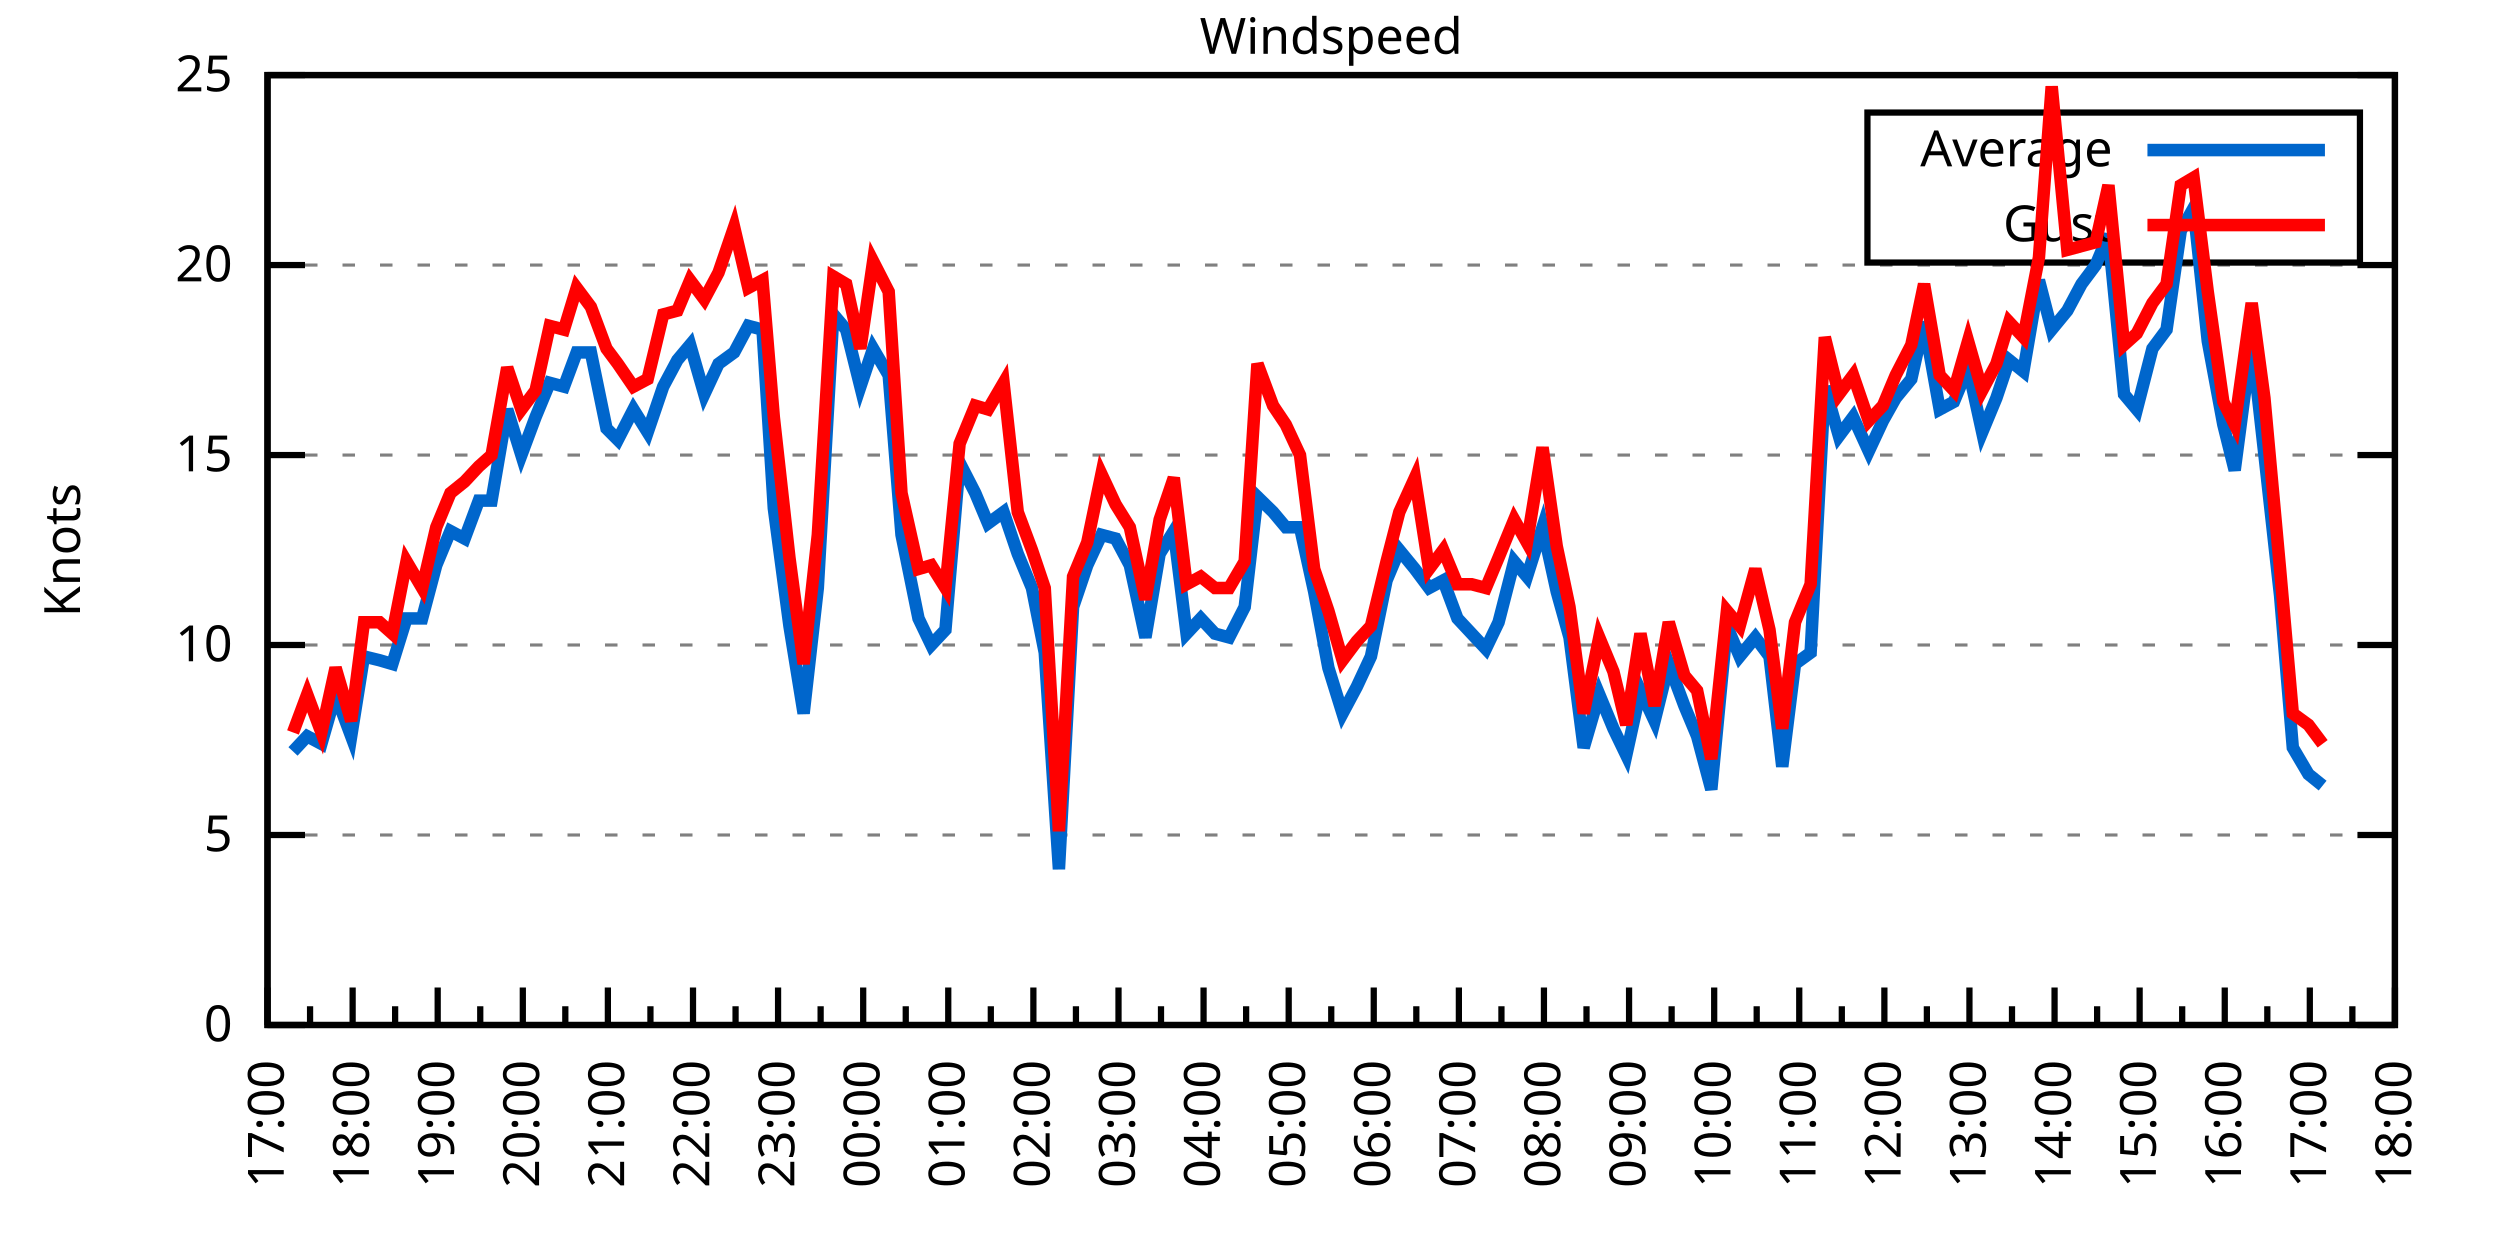
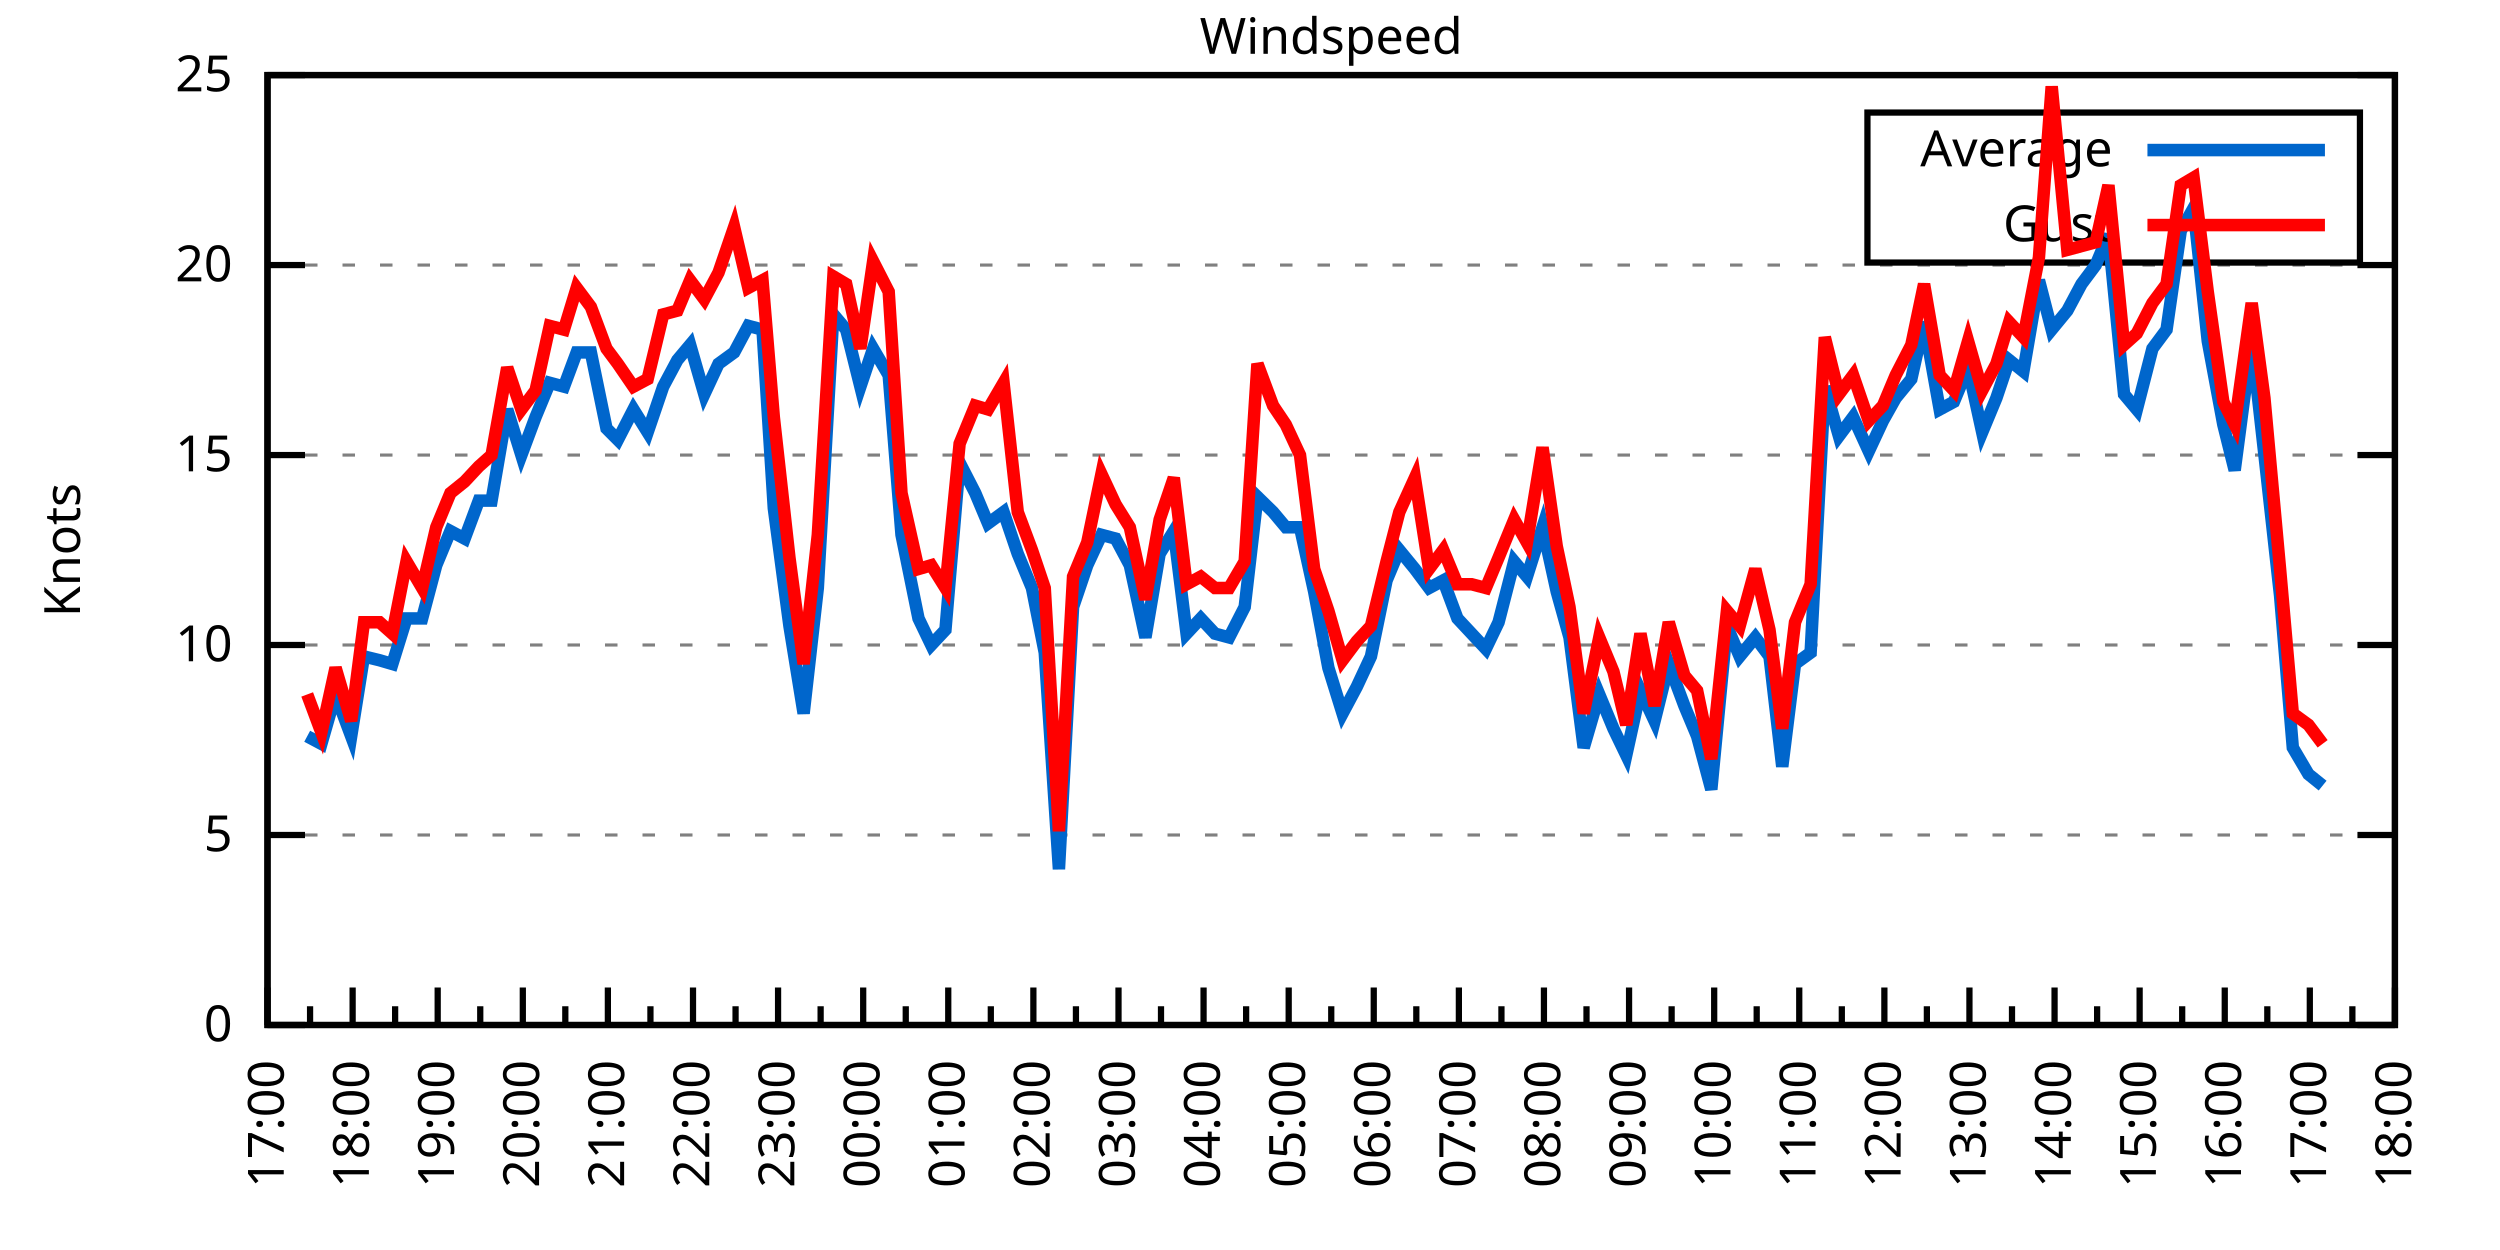
<svg xmlns="http://www.w3.org/2000/svg" xmlns:xlink="http://www.w3.org/1999/xlink" width="400" height="200" viewBox="0 0 400 200">
  <g id="gnuplot_canvas">
    <rect x="0" y="0" width="400" height="200" fill="none" />
    <defs>
      <circle id="gpDot" r="0.5" stroke-width="0.5" stroke="currentColor" />
      <path id="gpPt0" stroke-width="0.333" stroke="currentColor" d="M-1,0 h2 M0,-1 v2" />
      <path id="gpPt1" stroke-width="0.333" stroke="currentColor" d="M-1,-1 L1,1 M1,-1 L-1,1" />
      <path id="gpPt2" stroke-width="0.333" stroke="currentColor" d="M-1,0 L1,0 M0,-1 L0,1 M-1,-1 L1,1 M-1,1 L1,-1" />
      <rect id="gpPt3" stroke-width="0.333" stroke="currentColor" x="-1" y="-1" width="2" height="2" />
      <rect id="gpPt4" stroke-width="0.333" stroke="currentColor" fill="currentColor" x="-1" y="-1" width="2" height="2" />
      <circle id="gpPt5" stroke-width="0.333" stroke="currentColor" cx="0" cy="0" r="1" />
      <use xlink:href="#gpPt5" id="gpPt6" fill="currentColor" stroke="none" />
      <path id="gpPt7" stroke-width="0.333" stroke="currentColor" d="M0,-1.33 L-1.33,0.67 L1.33,0.67 z" />
      <use xlink:href="#gpPt7" id="gpPt8" fill="currentColor" stroke="none" />
      <use xlink:href="#gpPt7" id="gpPt9" stroke="currentColor" transform="rotate(180)" />
      <use xlink:href="#gpPt9" id="gpPt10" fill="currentColor" stroke="none" />
      <use xlink:href="#gpPt3" id="gpPt11" stroke="currentColor" transform="rotate(45)" />
      <use xlink:href="#gpPt11" id="gpPt12" fill="currentColor" stroke="none" />
      <path id="gpPt13" stroke-width="0.333" stroke="currentColor" d="M0,1.330 L1.265,0.411 L0.782,-1.067 L-0.782,-1.076 L-1.265,0.411 z" />
      <use xlink:href="#gpPt13" id="gpPt14" fill="currentColor" stroke="none" />
      <filter id="textbox" filterUnits="objectBoundingBox" x="0" y="0" height="1" width="1">
        <feFlood flood-color="white" flood-opacity="1" result="bgnd" />
        <feComposite in="SourceGraphic" in2="bgnd" operator="atop" />
      </filter>
      <filter id="greybox" filterUnits="objectBoundingBox" x="0" y="0" height="1" width="1">
        <feFlood flood-color="lightgrey" flood-opacity="1" result="grey" />
        <feComposite in="SourceGraphic" in2="grey" operator="atop" />
      </filter>
    </defs>
    <g fill="none" color="white" stroke="currentColor" stroke-width="1.00" stroke-linecap="butt" stroke-linejoin="miter">
</g>
    <g fill="none" color="black" stroke="currentColor" stroke-width="1.00" stroke-linecap="butt" stroke-linejoin="miter">
      <g stroke="none" shape-rendering="crispEdges">
        <polygon fill="rgb(255, 255, 255)" points="42.80,164.00 383.18,164.00 383.18,12.02 42.80,12.02 " />
      </g>
    </g>
    <g fill="none" color="black" stroke="currentColor" stroke-width="1.00" stroke-linecap="butt" stroke-linejoin="miter">
</g>
    <g fill="none" color="black" stroke="black" stroke-width="0.50" stroke-linecap="butt" stroke-linejoin="miter">
</g>
    <g fill="none" color="gray" stroke="currentColor" stroke-width="0.50" stroke-linecap="butt" stroke-linejoin="miter">
      <path stroke="gray" stroke-dasharray="2,4" class="gridline" d="M42.80,164.00 L383.19,164.00  " />
    </g>
    <g fill="none" color="gray" stroke="gray" stroke-width="1.00" stroke-linecap="butt" stroke-linejoin="miter">
</g>
    <g fill="none" color="black" stroke="currentColor" stroke-width="1.00" stroke-linecap="butt" stroke-linejoin="miter">
      <path stroke="black" d="M42.80,164.00 L48.80,164.00 M383.19,164.00 L377.19,164.00  " />
      <g transform="translate(37.20,166.60)" stroke="none" fill="black" font-family="Sans" font-size="8.00" text-anchor="end">
        <text>
          <tspan font-family="Sans"> 0</tspan>
        </text>
      </g>
    </g>
    <g fill="none" color="black" stroke="currentColor" stroke-width="1.00" stroke-linecap="butt" stroke-linejoin="miter">
</g>
    <g fill="none" color="black" stroke="black" stroke-width="0.50" stroke-linecap="butt" stroke-linejoin="miter">
</g>
    <g fill="none" color="gray" stroke="currentColor" stroke-width="0.50" stroke-linecap="butt" stroke-linejoin="miter">
      <path stroke="gray" stroke-dasharray="2,4" class="gridline" d="M42.80,133.60 L383.19,133.60  " />
    </g>
    <g fill="none" color="gray" stroke="gray" stroke-width="1.00" stroke-linecap="butt" stroke-linejoin="miter">
</g>
    <g fill="none" color="black" stroke="currentColor" stroke-width="1.00" stroke-linecap="butt" stroke-linejoin="miter">
      <path stroke="black" d="M42.80,133.60 L48.80,133.60 M383.19,133.60 L377.19,133.60  " />
      <g transform="translate(37.20,136.20)" stroke="none" fill="black" font-family="Sans" font-size="8.00" text-anchor="end">
        <text>
          <tspan font-family="Sans"> 5</tspan>
        </text>
      </g>
    </g>
    <g fill="none" color="black" stroke="currentColor" stroke-width="1.00" stroke-linecap="butt" stroke-linejoin="miter">
</g>
    <g fill="none" color="black" stroke="black" stroke-width="0.50" stroke-linecap="butt" stroke-linejoin="miter">
</g>
    <g fill="none" color="gray" stroke="currentColor" stroke-width="0.50" stroke-linecap="butt" stroke-linejoin="miter">
      <path stroke="gray" stroke-dasharray="2,4" class="gridline" d="M42.80,103.20 L383.19,103.20  " />
    </g>
    <g fill="none" color="gray" stroke="gray" stroke-width="1.00" stroke-linecap="butt" stroke-linejoin="miter">
</g>
    <g fill="none" color="black" stroke="currentColor" stroke-width="1.00" stroke-linecap="butt" stroke-linejoin="miter">
      <path stroke="black" d="M42.80,103.20 L48.80,103.20 M383.19,103.20 L377.19,103.20  " />
      <g transform="translate(37.20,105.80)" stroke="none" fill="black" font-family="Sans" font-size="8.00" text-anchor="end">
        <text>
          <tspan font-family="Sans"> 10</tspan>
        </text>
      </g>
    </g>
    <g fill="none" color="black" stroke="currentColor" stroke-width="1.00" stroke-linecap="butt" stroke-linejoin="miter">
</g>
    <g fill="none" color="black" stroke="black" stroke-width="0.50" stroke-linecap="butt" stroke-linejoin="miter">
</g>
    <g fill="none" color="gray" stroke="currentColor" stroke-width="0.50" stroke-linecap="butt" stroke-linejoin="miter">
      <path stroke="gray" stroke-dasharray="2,4" class="gridline" d="M42.80,72.81 L383.19,72.81  " />
    </g>
    <g fill="none" color="gray" stroke="gray" stroke-width="1.00" stroke-linecap="butt" stroke-linejoin="miter">
</g>
    <g fill="none" color="black" stroke="currentColor" stroke-width="1.00" stroke-linecap="butt" stroke-linejoin="miter">
      <path stroke="black" d="M42.80,72.81 L48.80,72.81 M383.19,72.81 L377.19,72.81  " />
      <g transform="translate(37.20,75.41)" stroke="none" fill="black" font-family="Sans" font-size="8.00" text-anchor="end">
        <text>
          <tspan font-family="Sans"> 15</tspan>
        </text>
      </g>
    </g>
    <g fill="none" color="black" stroke="currentColor" stroke-width="1.00" stroke-linecap="butt" stroke-linejoin="miter">
</g>
    <g fill="none" color="black" stroke="black" stroke-width="0.50" stroke-linecap="butt" stroke-linejoin="miter">
</g>
    <g fill="none" color="gray" stroke="currentColor" stroke-width="0.50" stroke-linecap="butt" stroke-linejoin="miter">
      <path stroke="gray" stroke-dasharray="2,4" class="gridline" d="M42.80,42.41 L383.19,42.41  " />
    </g>
    <g fill="none" color="gray" stroke="gray" stroke-width="1.00" stroke-linecap="butt" stroke-linejoin="miter">
</g>
    <g fill="none" color="black" stroke="currentColor" stroke-width="1.00" stroke-linecap="butt" stroke-linejoin="miter">
      <path stroke="black" d="M42.80,42.41 L48.80,42.41 M383.19,42.41 L377.19,42.41  " />
      <g transform="translate(37.20,45.01)" stroke="none" fill="black" font-family="Sans" font-size="8.00" text-anchor="end">
        <text>
          <tspan font-family="Sans"> 20</tspan>
        </text>
      </g>
    </g>
    <g fill="none" color="black" stroke="currentColor" stroke-width="1.00" stroke-linecap="butt" stroke-linejoin="miter">
</g>
    <g fill="none" color="black" stroke="black" stroke-width="0.50" stroke-linecap="butt" stroke-linejoin="miter">
</g>
    <g fill="none" color="gray" stroke="currentColor" stroke-width="0.50" stroke-linecap="butt" stroke-linejoin="miter">
      <path stroke="gray" stroke-dasharray="2,4" class="gridline" d="M42.80,12.01 L383.19,12.01  " />
    </g>
    <g fill="none" color="gray" stroke="gray" stroke-width="1.00" stroke-linecap="butt" stroke-linejoin="miter">
</g>
    <g fill="none" color="black" stroke="currentColor" stroke-width="1.00" stroke-linecap="butt" stroke-linejoin="miter">
      <path stroke="black" d="M42.80,12.01 L48.80,12.01 M383.19,12.01 L377.19,12.01  " />
      <g transform="translate(37.20,14.61)" stroke="none" fill="black" font-family="Sans" font-size="8.00" text-anchor="end">
        <text>
          <tspan font-family="Sans"> 25</tspan>
        </text>
      </g>
    </g>
    <g fill="none" color="black" stroke="currentColor" stroke-width="1.00" stroke-linecap="butt" stroke-linejoin="miter">
      <path stroke="black" d="M42.80,164.00 L42.80,158.00  " />
      <g transform="translate(45.40,169.60) rotate(270)" stroke="none" fill="black" font-family="Sans" font-size="8.00" text-anchor="end">
        <text>
          <tspan font-family="Sans">17:00</tspan>
        </text>
      </g>
    </g>
    <g fill="none" color="black" stroke="currentColor" stroke-width="1.00" stroke-linecap="butt" stroke-linejoin="miter">
      <path stroke="black" d="M49.61,164.00 L49.61,161.00 M56.42,164.00 L56.42,158.00  " />
      <g transform="translate(59.02,169.60) rotate(270)" stroke="none" fill="black" font-family="Sans" font-size="8.00" text-anchor="end">
        <text>
          <tspan font-family="Sans">18:00</tspan>
        </text>
      </g>
    </g>
    <g fill="none" color="black" stroke="currentColor" stroke-width="1.00" stroke-linecap="butt" stroke-linejoin="miter">
      <path stroke="black" d="M63.22,164.00 L63.22,161.00 M70.03,164.00 L70.03,158.00  " />
      <g transform="translate(72.63,169.60) rotate(270)" stroke="none" fill="black" font-family="Sans" font-size="8.00" text-anchor="end">
        <text>
          <tspan font-family="Sans">19:00</tspan>
        </text>
      </g>
    </g>
    <g fill="none" color="black" stroke="currentColor" stroke-width="1.00" stroke-linecap="butt" stroke-linejoin="miter">
      <path stroke="black" d="M76.84,164.00 L76.84,161.00 M83.65,164.00 L83.65,158.00  " />
      <g transform="translate(86.25,169.60) rotate(270)" stroke="none" fill="black" font-family="Sans" font-size="8.00" text-anchor="end">
        <text>
          <tspan font-family="Sans">20:00</tspan>
        </text>
      </g>
    </g>
    <g fill="none" color="black" stroke="currentColor" stroke-width="1.00" stroke-linecap="butt" stroke-linejoin="miter">
      <path stroke="black" d="M90.45,164.00 L90.45,161.00 M97.26,164.00 L97.26,158.00  " />
      <g transform="translate(99.86,169.60) rotate(270)" stroke="none" fill="black" font-family="Sans" font-size="8.00" text-anchor="end">
        <text>
          <tspan font-family="Sans">21:00</tspan>
        </text>
      </g>
    </g>
    <g fill="none" color="black" stroke="currentColor" stroke-width="1.00" stroke-linecap="butt" stroke-linejoin="miter">
      <path stroke="black" d="M104.07,164.00 L104.07,161.00 M110.88,164.00 L110.88,158.00  " />
      <g transform="translate(113.48,169.60) rotate(270)" stroke="none" fill="black" font-family="Sans" font-size="8.00" text-anchor="end">
        <text>
          <tspan font-family="Sans">22:00</tspan>
        </text>
      </g>
    </g>
    <g fill="none" color="black" stroke="currentColor" stroke-width="1.00" stroke-linecap="butt" stroke-linejoin="miter">
      <path stroke="black" d="M117.69,164.00 L117.69,161.00 M124.49,164.00 L124.49,158.00  " />
      <g transform="translate(127.09,169.60) rotate(270)" stroke="none" fill="black" font-family="Sans" font-size="8.00" text-anchor="end">
        <text>
          <tspan font-family="Sans">23:00</tspan>
        </text>
      </g>
    </g>
    <g fill="none" color="black" stroke="currentColor" stroke-width="1.00" stroke-linecap="butt" stroke-linejoin="miter">
      <path stroke="black" d="M131.30,164.00 L131.30,161.00 M138.11,164.00 L138.11,158.00  " />
      <g transform="translate(140.71,169.60) rotate(270)" stroke="none" fill="black" font-family="Sans" font-size="8.00" text-anchor="end">
        <text>
          <tspan font-family="Sans">00:00</tspan>
        </text>
      </g>
    </g>
    <g fill="none" color="black" stroke="currentColor" stroke-width="1.00" stroke-linecap="butt" stroke-linejoin="miter">
      <path stroke="black" d="M144.92,164.00 L144.92,161.00 M151.72,164.00 L151.72,158.00  " />
      <g transform="translate(154.32,169.60) rotate(270)" stroke="none" fill="black" font-family="Sans" font-size="8.00" text-anchor="end">
        <text>
          <tspan font-family="Sans">01:00</tspan>
        </text>
      </g>
    </g>
    <g fill="none" color="black" stroke="currentColor" stroke-width="1.00" stroke-linecap="butt" stroke-linejoin="miter">
      <path stroke="black" d="M158.53,164.00 L158.53,161.00 M165.34,164.00 L165.34,158.00  " />
      <g transform="translate(167.94,169.60) rotate(270)" stroke="none" fill="black" font-family="Sans" font-size="8.00" text-anchor="end">
        <text>
          <tspan font-family="Sans">02:00</tspan>
        </text>
      </g>
    </g>
    <g fill="none" color="black" stroke="currentColor" stroke-width="1.00" stroke-linecap="butt" stroke-linejoin="miter">
      <path stroke="black" d="M172.15,164.00 L172.15,161.00 M178.96,164.00 L178.96,158.00  " />
      <g transform="translate(181.56,169.60) rotate(270)" stroke="none" fill="black" font-family="Sans" font-size="8.00" text-anchor="end">
        <text>
          <tspan font-family="Sans">03:00</tspan>
        </text>
      </g>
    </g>
    <g fill="none" color="black" stroke="currentColor" stroke-width="1.00" stroke-linecap="butt" stroke-linejoin="miter">
      <path stroke="black" d="M185.76,164.00 L185.76,161.00 M192.57,164.00 L192.57,158.00  " />
      <g transform="translate(195.17,169.60) rotate(270)" stroke="none" fill="black" font-family="Sans" font-size="8.00" text-anchor="end">
        <text>
          <tspan font-family="Sans">04:00</tspan>
        </text>
      </g>
    </g>
    <g fill="none" color="black" stroke="currentColor" stroke-width="1.00" stroke-linecap="butt" stroke-linejoin="miter">
      <path stroke="black" d="M199.38,164.00 L199.38,161.00 M206.19,164.00 L206.19,158.00  " />
      <g transform="translate(208.79,169.60) rotate(270)" stroke="none" fill="black" font-family="Sans" font-size="8.00" text-anchor="end">
        <text>
          <tspan font-family="Sans">05:00</tspan>
        </text>
      </g>
    </g>
    <g fill="none" color="black" stroke="currentColor" stroke-width="1.00" stroke-linecap="butt" stroke-linejoin="miter">
      <path stroke="black" d="M213.00,164.00 L213.00,161.00 M219.80,164.00 L219.80,158.00  " />
      <g transform="translate(222.40,169.60) rotate(270)" stroke="none" fill="black" font-family="Sans" font-size="8.00" text-anchor="end">
        <text>
          <tspan font-family="Sans">06:00</tspan>
        </text>
      </g>
    </g>
    <g fill="none" color="black" stroke="currentColor" stroke-width="1.00" stroke-linecap="butt" stroke-linejoin="miter">
      <path stroke="black" d="M226.61,164.00 L226.61,161.00 M233.42,164.00 L233.42,158.00  " />
      <g transform="translate(236.02,169.60) rotate(270)" stroke="none" fill="black" font-family="Sans" font-size="8.00" text-anchor="end">
        <text>
          <tspan font-family="Sans">07:00</tspan>
        </text>
      </g>
    </g>
    <g fill="none" color="black" stroke="currentColor" stroke-width="1.00" stroke-linecap="butt" stroke-linejoin="miter">
      <path stroke="black" d="M240.23,164.00 L240.23,161.00 M247.03,164.00 L247.03,158.00  " />
      <g transform="translate(249.63,169.60) rotate(270)" stroke="none" fill="black" font-family="Sans" font-size="8.00" text-anchor="end">
        <text>
          <tspan font-family="Sans">08:00</tspan>
        </text>
      </g>
    </g>
    <g fill="none" color="black" stroke="currentColor" stroke-width="1.00" stroke-linecap="butt" stroke-linejoin="miter">
      <path stroke="black" d="M253.84,164.00 L253.84,161.00 M260.65,164.00 L260.65,158.00  " />
      <g transform="translate(263.25,169.60) rotate(270)" stroke="none" fill="black" font-family="Sans" font-size="8.00" text-anchor="end">
        <text>
          <tspan font-family="Sans">09:00</tspan>
        </text>
      </g>
    </g>
    <g fill="none" color="black" stroke="currentColor" stroke-width="1.00" stroke-linecap="butt" stroke-linejoin="miter">
      <path stroke="black" d="M267.46,164.00 L267.46,161.00 M274.27,164.00 L274.27,158.00  " />
      <g transform="translate(276.87,169.60) rotate(270)" stroke="none" fill="black" font-family="Sans" font-size="8.00" text-anchor="end">
        <text>
          <tspan font-family="Sans">10:00</tspan>
        </text>
      </g>
    </g>
    <g fill="none" color="black" stroke="currentColor" stroke-width="1.00" stroke-linecap="butt" stroke-linejoin="miter">
      <path stroke="black" d="M281.07,164.00 L281.07,161.00 M287.88,164.00 L287.88,158.00  " />
      <g transform="translate(290.48,169.60) rotate(270)" stroke="none" fill="black" font-family="Sans" font-size="8.00" text-anchor="end">
        <text>
          <tspan font-family="Sans">11:00</tspan>
        </text>
      </g>
    </g>
    <g fill="none" color="black" stroke="currentColor" stroke-width="1.00" stroke-linecap="butt" stroke-linejoin="miter">
      <path stroke="black" d="M294.69,164.00 L294.69,161.00 M301.50,164.00 L301.50,158.00  " />
      <g transform="translate(304.10,169.60) rotate(270)" stroke="none" fill="black" font-family="Sans" font-size="8.00" text-anchor="end">
        <text>
          <tspan font-family="Sans">12:00</tspan>
        </text>
      </g>
    </g>
    <g fill="none" color="black" stroke="currentColor" stroke-width="1.00" stroke-linecap="butt" stroke-linejoin="miter">
      <path stroke="black" d="M308.30,164.00 L308.30,161.00 M315.11,164.00 L315.11,158.00  " />
      <g transform="translate(317.71,169.60) rotate(270)" stroke="none" fill="black" font-family="Sans" font-size="8.00" text-anchor="end">
        <text>
          <tspan font-family="Sans">13:00</tspan>
        </text>
      </g>
    </g>
    <g fill="none" color="black" stroke="currentColor" stroke-width="1.00" stroke-linecap="butt" stroke-linejoin="miter">
      <path stroke="black" d="M321.92,164.00 L321.92,161.00 M328.73,164.00 L328.73,158.00  " />
      <g transform="translate(331.33,169.60) rotate(270)" stroke="none" fill="black" font-family="Sans" font-size="8.00" text-anchor="end">
        <text>
          <tspan font-family="Sans">14:00</tspan>
        </text>
      </g>
    </g>
    <g fill="none" color="black" stroke="currentColor" stroke-width="1.00" stroke-linecap="butt" stroke-linejoin="miter">
      <path stroke="black" d="M335.54,164.00 L335.54,161.00 M342.34,164.00 L342.34,158.00  " />
      <g transform="translate(344.94,169.60) rotate(270)" stroke="none" fill="black" font-family="Sans" font-size="8.00" text-anchor="end">
        <text>
          <tspan font-family="Sans">15:00</tspan>
        </text>
      </g>
    </g>
    <g fill="none" color="black" stroke="currentColor" stroke-width="1.00" stroke-linecap="butt" stroke-linejoin="miter">
      <path stroke="black" d="M349.15,164.00 L349.15,161.00 M355.96,164.00 L355.96,158.00  " />
      <g transform="translate(358.56,169.60) rotate(270)" stroke="none" fill="black" font-family="Sans" font-size="8.00" text-anchor="end">
        <text>
          <tspan font-family="Sans">16:00</tspan>
        </text>
      </g>
    </g>
    <g fill="none" color="black" stroke="currentColor" stroke-width="1.00" stroke-linecap="butt" stroke-linejoin="miter">
      <path stroke="black" d="M362.77,164.00 L362.77,161.00 M369.57,164.00 L369.57,158.00  " />
      <g transform="translate(372.17,169.60) rotate(270)" stroke="none" fill="black" font-family="Sans" font-size="8.00" text-anchor="end">
        <text>
          <tspan font-family="Sans">17:00</tspan>
        </text>
      </g>
    </g>
    <g fill="none" color="black" stroke="currentColor" stroke-width="1.00" stroke-linecap="butt" stroke-linejoin="miter">
      <path stroke="black" d="M376.38,164.00 L376.38,161.00 M383.19,164.00 L383.19,158.00  " />
      <g transform="translate(385.79,169.60) rotate(270)" stroke="none" fill="black" font-family="Sans" font-size="8.00" text-anchor="end">
        <text>
          <tspan font-family="Sans">18:00</tspan>
        </text>
      </g>
    </g>
    <g fill="none" color="black" stroke="currentColor" stroke-width="1.00" stroke-linecap="butt" stroke-linejoin="miter">
</g>
    <g fill="none" color="black" stroke="currentColor" stroke-width="1.00" stroke-linecap="butt" stroke-linejoin="miter">
      <path stroke="black" d="M42.80,12.01 L42.80,164.00 L383.19,164.00 L383.19,12.01 L42.80,12.01 Z  " />
    </g>
    <g fill="none" color="black" stroke="currentColor" stroke-width="1.00" stroke-linecap="butt" stroke-linejoin="miter">
      <g transform="translate(12.80,88.01) rotate(270)" stroke="none" fill="black" font-family="Sans" font-size="8.00" text-anchor="middle">
        <text>
          <tspan font-family="Sans">Knots</tspan>
        </text>
      </g>
    </g>
    <g fill="none" color="black" stroke="currentColor" stroke-width="1.00" stroke-linecap="butt" stroke-linejoin="miter">
</g>
    <g fill="none" color="black" stroke="currentColor" stroke-width="1.00" stroke-linecap="butt" stroke-linejoin="miter">
      <path stroke="black" d="M298.79,42.01 L298.79,18.01 L377.59,18.01 L377.59,42.01 L298.79,42.01 Z  " />
    </g>
    <g id="Windspeed_plot_1">
      <g fill="none" color="white" stroke="black" stroke-width="2.00" stroke-linecap="butt" stroke-linejoin="miter">
</g>
      <g fill="none" color="black" stroke="currentColor" stroke-width="2.00" stroke-linecap="butt" stroke-linejoin="miter">
        <g transform="translate(337.99,26.61)" stroke="none" fill="black" font-family="Sans" font-size="8.00" text-anchor="end">
          <text>
            <tspan font-family="Sans">Average</tspan>
          </text>
        </g>
      </g>
      <g fill="none" color="black" stroke="currentColor" stroke-width="2.00" stroke-linecap="butt" stroke-linejoin="miter">
-         <path stroke="rgb(  0, 102, 204)" d="M343.59,24.01 L371.99,24.01 M46.88,120.23 L49.15,117.80 L51.42,119.01 L53.69,111.11 L56.19,117.80 L58.23,105.03   L60.73,105.64 L62.77,106.24 L65.04,98.95 L67.54,98.95 L69.80,90.44 L72.07,84.97 L74.34,86.18 L76.61,80.10   L78.65,80.10 L81.15,65.51 L83.42,72.81 L85.69,66.73 L87.96,61.25 L90.23,61.86 L92.27,56.39 L94.54,56.39   L97.04,68.55 L98.85,70.37 L101.35,65.51 L103.62,69.16 L106.11,61.86 L108.38,57.61 L110.42,55.18 L112.69,63.08   L114.96,58.21 L117.46,56.39 L119.73,52.14 L122.00,52.74 L123.81,81.32 L126.31,100.16 L128.58,114.15 L130.85,94.08   L133.34,50.31 L135.39,52.74 L137.66,61.86 L139.70,55.78 L142.19,60.04 L144.24,85.57 L146.96,98.95 L149.00,103.20   L151.27,100.77 L153.54,74.02 L156.04,78.89 L158.08,83.75 L160.57,81.93 L162.84,88.61 L165.11,94.08 L167.16,104.42   L169.43,139.07 L171.69,97.12 L173.96,90.44 L176.23,85.57 L178.50,86.18 L180.77,90.44 L183.27,101.99 L185.54,88.61   L187.81,84.97 L189.85,101.38 L192.12,98.95 L194.39,101.38 L196.66,101.99 L199.15,97.12 L201.19,79.49 L203.69,81.93   L205.73,84.36 L208.00,84.36 L210.27,94.69 L212.54,106.85 L214.81,114.15 L217.08,109.89 L219.35,105.03 L221.85,92.87   L223.89,88.00 L226.38,91.04 L228.65,94.08 L230.92,92.87 L233.19,98.95 L235.46,101.38 L237.73,103.81 L239.77,99.56   L242.27,89.83 L244.31,92.26 L246.81,84.36 L249.08,94.69 L251.12,101.99 L253.39,119.62 L255.88,111.11 L258.15,116.58   L260.20,120.83 L262.47,110.50 L264.73,115.36 L267.00,106.24 L269.50,112.93 L271.54,117.80 L273.81,126.31 L276.31,100.16   L278.35,105.03 L280.85,101.99 L283.12,105.03 L285.16,122.66 L287.20,106.24 L289.70,104.42 L291.97,61.86 L294.23,69.77   L296.50,66.73 L299.00,72.20 L301.27,67.33 L303.31,63.69 L305.81,60.65 L307.85,51.53 L310.35,65.51 L312.62,64.29   L314.89,58.82 L317.15,69.16 L319.42,63.69 L321.47,57.61 L323.74,59.43 L326.23,44.84 L328.27,52.74 L330.77,49.70   L333.04,45.45 L335.31,42.41 L337.35,37.54 L339.85,63.08 L341.89,65.51 L344.39,55.78 L346.65,52.74 L348.92,36.94   L350.97,33.29 L353.24,54.57 L355.73,67.94 L357.55,75.24 L360.27,54.57 L362.31,72.81 L364.81,95.30 L366.85,119.62   L369.35,123.87 L371.62,125.70  " />
+         <path stroke="rgb(  0, 102, 204)" d="M343.59,24.01 L371.99,24.01 M49.15,117.80 L51.42,119.01 L53.69,111.11 L56.19,117.80 L58.23,105.03 L60.73,105.64   L62.77,106.24 L65.04,98.95 L67.54,98.95 L69.80,90.44 L72.07,84.97 L74.34,86.18 L76.61,80.10 L78.65,80.10   L81.15,65.51 L83.42,72.81 L85.69,66.73 L87.96,61.25 L90.23,61.86 L92.27,56.39 L94.54,56.39 L97.04,68.55   L98.85,70.37 L101.35,65.51 L103.62,69.16 L106.11,61.86 L108.38,57.61 L110.42,55.18 L112.69,63.08 L114.96,58.21   L117.46,56.39 L119.73,52.14 L122.00,52.74 L123.81,81.32 L126.31,100.16 L128.58,114.15 L130.85,94.08 L133.34,50.31   L135.39,52.74 L137.66,61.86 L139.70,55.78 L142.19,60.04 L144.24,85.57 L146.96,98.95 L149.00,103.20 L151.27,100.77   L153.54,74.02 L156.04,78.89 L158.08,83.75 L160.57,81.93 L162.84,88.61 L165.11,94.08 L167.16,104.42 L169.43,139.07   L171.69,97.12 L173.96,90.44 L176.23,85.57 L178.50,86.18 L180.77,90.44 L183.27,101.99 L185.54,88.61 L187.81,84.97   L189.85,101.38 L192.12,98.95 L194.39,101.38 L196.66,101.99 L199.15,97.12 L201.19,79.49 L203.69,81.93 L205.73,84.36   L208.00,84.36 L210.27,94.69 L212.54,106.85 L214.81,114.15 L217.08,109.89 L219.35,105.03 L221.85,92.87 L223.89,88.00   L226.38,91.04 L228.65,94.08 L230.92,92.87 L233.19,98.95 L235.46,101.38 L237.73,103.81 L239.77,99.56 L242.27,89.83   L244.31,92.26 L246.81,84.36 L249.08,94.69 L251.12,101.99 L253.39,119.62 L255.88,111.11 L258.15,116.58 L260.20,120.83   L262.47,110.50 L264.73,115.36 L267.00,106.24 L269.50,112.93 L271.54,117.80 L273.81,126.31 L276.31,100.16 L278.35,105.03   L280.85,101.99 L283.12,105.03 L285.16,122.66 L287.20,106.24 L289.70,104.42 L291.97,61.86 L294.23,69.77 L296.50,66.73   L299.00,72.20 L301.27,67.33 L303.31,63.69 L305.81,60.65 L307.85,51.53 L310.35,65.51 L312.62,64.29 L314.89,58.82   L317.15,69.16 L319.42,63.69 L321.47,57.61 L323.74,59.43 L326.23,44.84 L328.27,52.74 L330.77,49.70 L333.04,45.45   L335.31,42.41 L337.35,37.54 L339.85,63.08 L341.89,65.51 L344.39,55.78 L346.65,52.74 L348.92,36.94 L350.97,33.29   L353.24,54.57 L355.73,67.94 L357.55,75.24 L360.27,54.57 L362.31,72.81 L364.81,95.30 L366.85,119.62 L369.35,123.87   L371.62,125.70  " />
      </g>
    </g>
    <g id="Windspeed_plot_2">
      <g fill="none" color="black" stroke="currentColor" stroke-width="2.00" stroke-linecap="butt" stroke-linejoin="miter">
        <g transform="translate(337.99,38.61)" stroke="none" fill="black" font-family="Sans" font-size="8.00" text-anchor="end">
          <text>
            <tspan font-family="Sans">Gust</tspan>
          </text>
        </g>
      </g>
      <g fill="none" color="black" stroke="currentColor" stroke-width="2.00" stroke-linecap="butt" stroke-linejoin="miter">
-         <path stroke="rgb(255,   0,   0)" d="M343.59,36.01 L371.99,36.01 M46.88,117.19 L49.15,111.11 L51.42,117.19 L53.69,106.85 L56.19,115.36 L58.23,99.56   L60.73,99.56 L62.77,101.38 L65.04,89.83 L67.54,94.08 L69.80,84.36 L72.07,78.89 L74.34,77.06 L76.61,74.63   L78.65,72.81 L81.15,58.82 L83.42,65.51 L85.69,62.47 L87.96,52.14 L90.23,52.74 L92.27,46.06 L94.54,49.10   L97.04,55.78 L98.85,58.21 L101.35,61.86 L103.62,60.65 L106.11,50.31 L108.38,49.70 L110.42,44.84 L112.69,47.88   L114.96,43.62 L117.46,36.33 L119.73,46.06 L122.00,44.84 L123.81,66.73 L126.31,89.22 L128.58,106.24 L130.85,85.57   L133.34,44.23 L135.39,45.45 L137.66,55.78 L139.70,41.80 L142.19,46.66 L144.24,78.89 L146.96,91.04 L149.00,90.44   L151.27,94.08 L153.54,70.98 L156.04,64.90 L158.08,65.51 L160.57,61.25 L162.84,81.93 L165.11,88.00 L167.16,94.08   L169.43,132.99 L171.69,92.26 L173.96,86.79 L176.23,75.85 L178.50,80.71 L180.77,84.36 L183.27,95.91 L185.54,83.14   L187.81,76.45 L189.85,93.48 L192.12,92.26 L194.39,94.08 L196.66,94.08 L199.15,89.83 L201.19,58.21 L203.69,64.90   L205.73,67.94 L208.00,72.81 L210.27,91.04 L212.54,97.73 L214.81,105.64 L217.08,102.60 L219.35,100.16 L221.85,89.83   L223.89,81.93 L226.38,76.45 L228.65,91.04 L230.92,88.00 L233.19,93.48 L235.46,93.48 L237.73,94.08 L239.77,89.22   L242.27,83.14 L244.31,86.79 L246.81,71.59 L249.08,87.40 L251.12,97.12 L253.39,114.15 L255.88,101.99 L258.15,107.46   L260.20,115.97 L262.47,101.38 L264.73,112.93 L267.00,99.56 L269.50,108.07 L271.54,110.50 L273.81,121.44 L276.31,97.73   L278.35,100.16 L280.85,91.04 L283.12,100.77 L285.16,116.58 L287.20,99.56 L289.70,93.48 L291.97,53.96 L294.23,63.08   L296.50,60.04 L299.00,67.33 L301.27,64.90 L303.31,60.04 L305.81,55.18 L307.85,45.45 L310.35,60.04 L312.62,62.47   L314.89,54.57 L317.15,62.47 L319.42,58.21 L321.47,51.53 L323.74,53.96 L326.23,41.19 L328.27,13.83 L330.77,39.98   L333.04,39.37 L335.31,38.76 L337.35,29.64 L339.85,55.18 L341.89,53.35 L344.39,48.49 L346.65,45.45 L348.92,29.64   L350.97,28.42 L353.24,46.66 L355.73,64.29 L357.55,67.94 L360.27,48.49 L362.31,63.69 L364.81,91.04 L366.85,114.15   L369.35,115.97 L371.62,119.01  " />
+         <path stroke="rgb(255,   0,   0)" d="M343.59,36.01 L371.99,36.01 M49.15,111.11 L51.42,117.19 L53.69,106.85 L56.19,115.36 L58.23,99.56 L60.73,99.56   L62.77,101.38 L65.04,89.83 L67.54,94.08 L69.80,84.36 L72.07,78.89 L74.34,77.06 L76.61,74.63 L78.65,72.81   L81.15,58.82 L83.42,65.51 L85.69,62.47 L87.96,52.14 L90.23,52.74 L92.27,46.06 L94.54,49.10 L97.04,55.78   L98.85,58.21 L101.35,61.86 L103.62,60.65 L106.11,50.31 L108.38,49.70 L110.42,44.84 L112.69,47.88 L114.96,43.62   L117.46,36.33 L119.73,46.06 L122.00,44.84 L123.81,66.73 L126.31,89.22 L128.58,106.24 L130.85,85.57 L133.34,44.23   L135.39,45.45 L137.66,55.78 L139.70,41.80 L142.19,46.66 L144.24,78.89 L146.96,91.04 L149.00,90.44 L151.27,94.08   L153.54,70.98 L156.04,64.90 L158.08,65.51 L160.57,61.25 L162.84,81.93 L165.11,88.00 L167.16,94.08 L169.43,132.99   L171.69,92.26 L173.96,86.79 L176.23,75.85 L178.50,80.71 L180.77,84.36 L183.27,95.91 L185.54,83.14 L187.81,76.45   L189.85,93.48 L192.12,92.26 L194.39,94.08 L196.66,94.08 L199.15,89.83 L201.19,58.21 L203.69,64.90 L205.73,67.94   L208.00,72.81 L210.27,91.04 L212.54,97.73 L214.81,105.64 L217.08,102.60 L219.35,100.16 L221.85,89.83 L223.89,81.93   L226.38,76.45 L228.65,91.04 L230.92,88.00 L233.19,93.48 L235.46,93.48 L237.73,94.08 L239.77,89.22 L242.27,83.14   L244.31,86.79 L246.81,71.59 L249.08,87.40 L251.12,97.12 L253.39,114.15 L255.88,101.99 L258.15,107.46 L260.20,115.97   L262.47,101.38 L264.73,112.93 L267.00,99.56 L269.50,108.07 L271.54,110.50 L273.81,121.44 L276.31,97.73 L278.35,100.16   L280.85,91.04 L283.12,100.77 L285.16,116.58 L287.20,99.56 L289.70,93.48 L291.97,53.96 L294.23,63.08 L296.50,60.04   L299.00,67.33 L301.27,64.90 L303.31,60.04 L305.81,55.18 L307.85,45.45 L310.35,60.04 L312.62,62.47 L314.89,54.57   L317.15,62.47 L319.42,58.21 L321.47,51.53 L323.74,53.96 L326.23,41.19 L328.27,13.83 L330.77,39.98 L333.04,39.37   L335.31,38.76 L337.35,29.64 L339.85,55.18 L341.89,53.35 L344.39,48.49 L346.65,45.45 L348.92,29.64 L350.97,28.42   L353.24,46.66 L355.73,64.29 L357.55,67.94 L360.27,48.49 L362.31,63.69 L364.81,91.04 L366.85,114.15 L369.35,115.97   L371.62,119.01  " />
      </g>
    </g>
    <g fill="none" color="black" stroke="currentColor" stroke-width="2.00" stroke-linecap="butt" stroke-linejoin="miter">
</g>
    <g fill="none" color="black" stroke="black" stroke-width="1.00" stroke-linecap="butt" stroke-linejoin="miter">
</g>
    <g fill="none" color="black" stroke="currentColor" stroke-width="1.00" stroke-linecap="butt" stroke-linejoin="miter">
      <path stroke="black" d="M42.80,12.01 L42.80,164.00 L383.19,164.00 L383.19,12.01 L42.80,12.01 Z  " />
    </g>
    <g fill="none" color="black" stroke="currentColor" stroke-width="1.00" stroke-linecap="butt" stroke-linejoin="miter">
      <g transform="translate(212.99,8.61)" stroke="none" fill="black" font-family="Sans" font-size="8.00" text-anchor="middle">
        <text>
          <tspan font-family="Sans">Windspeed</tspan>
        </text>
      </g>
    </g>
    <g fill="none" color="black" stroke="currentColor" stroke-width="1.00" stroke-linecap="butt" stroke-linejoin="miter">
</g>
  </g>
</svg>
